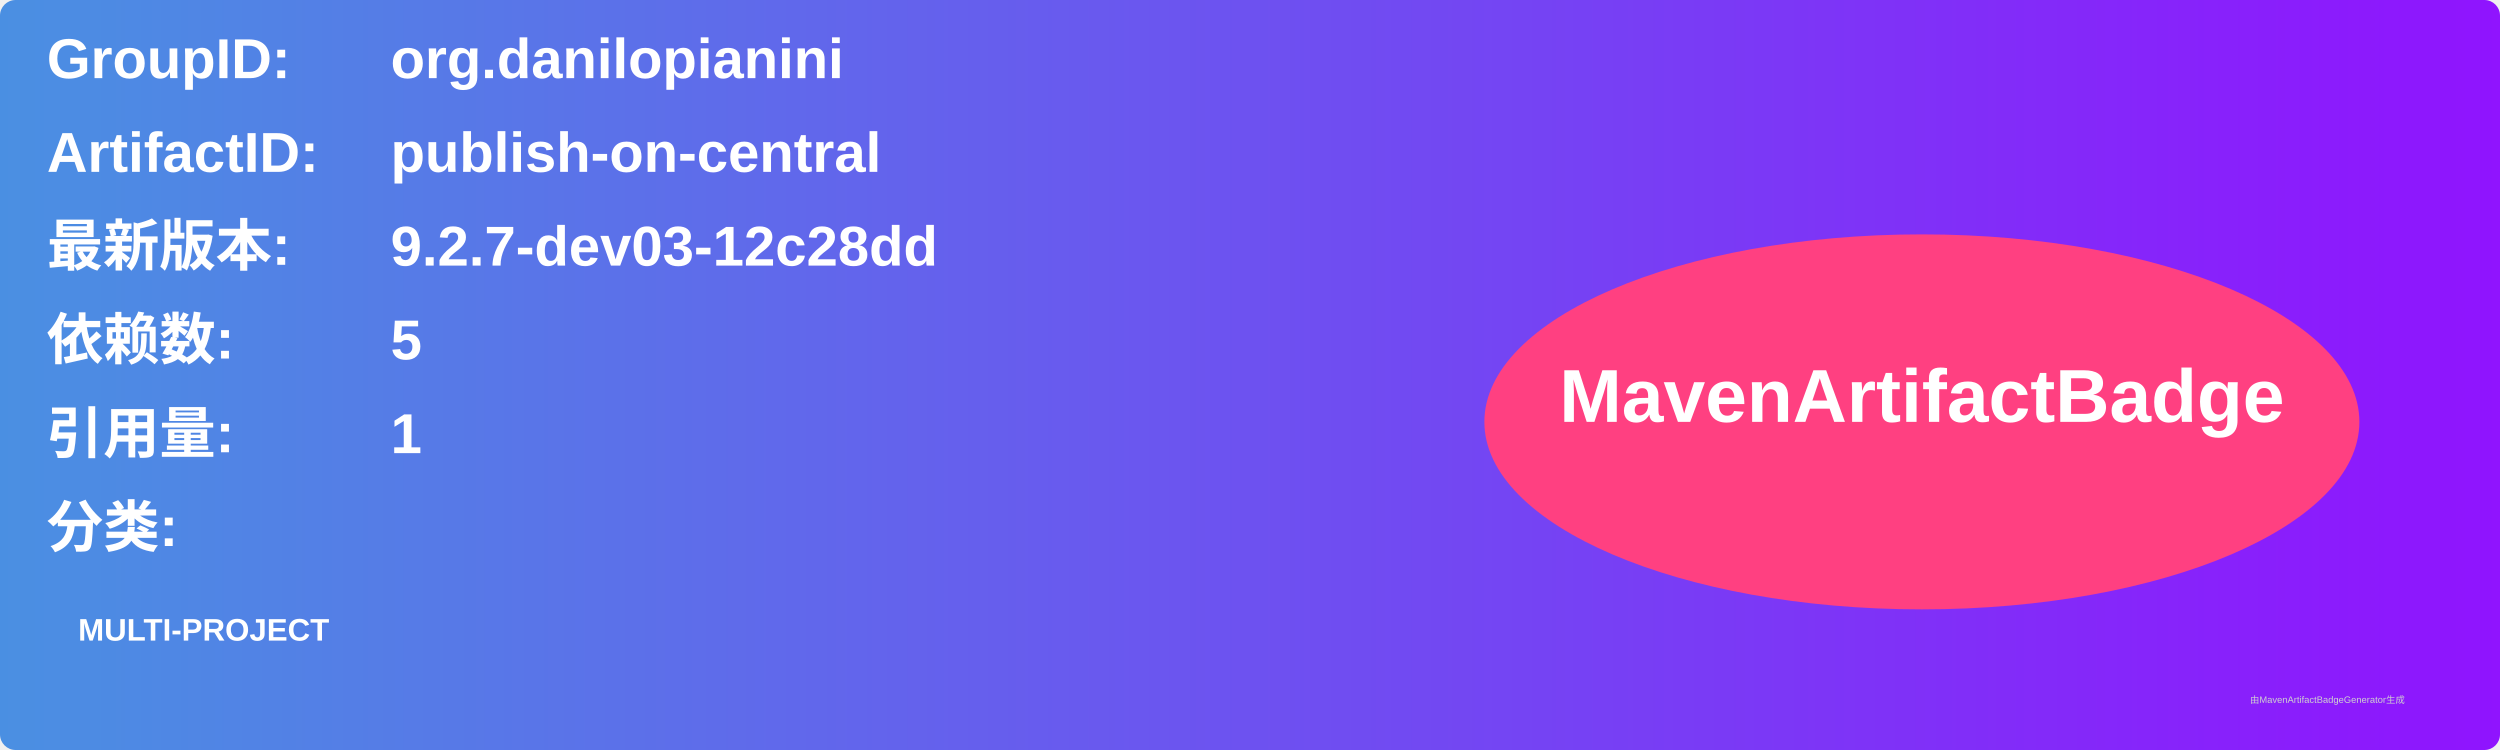
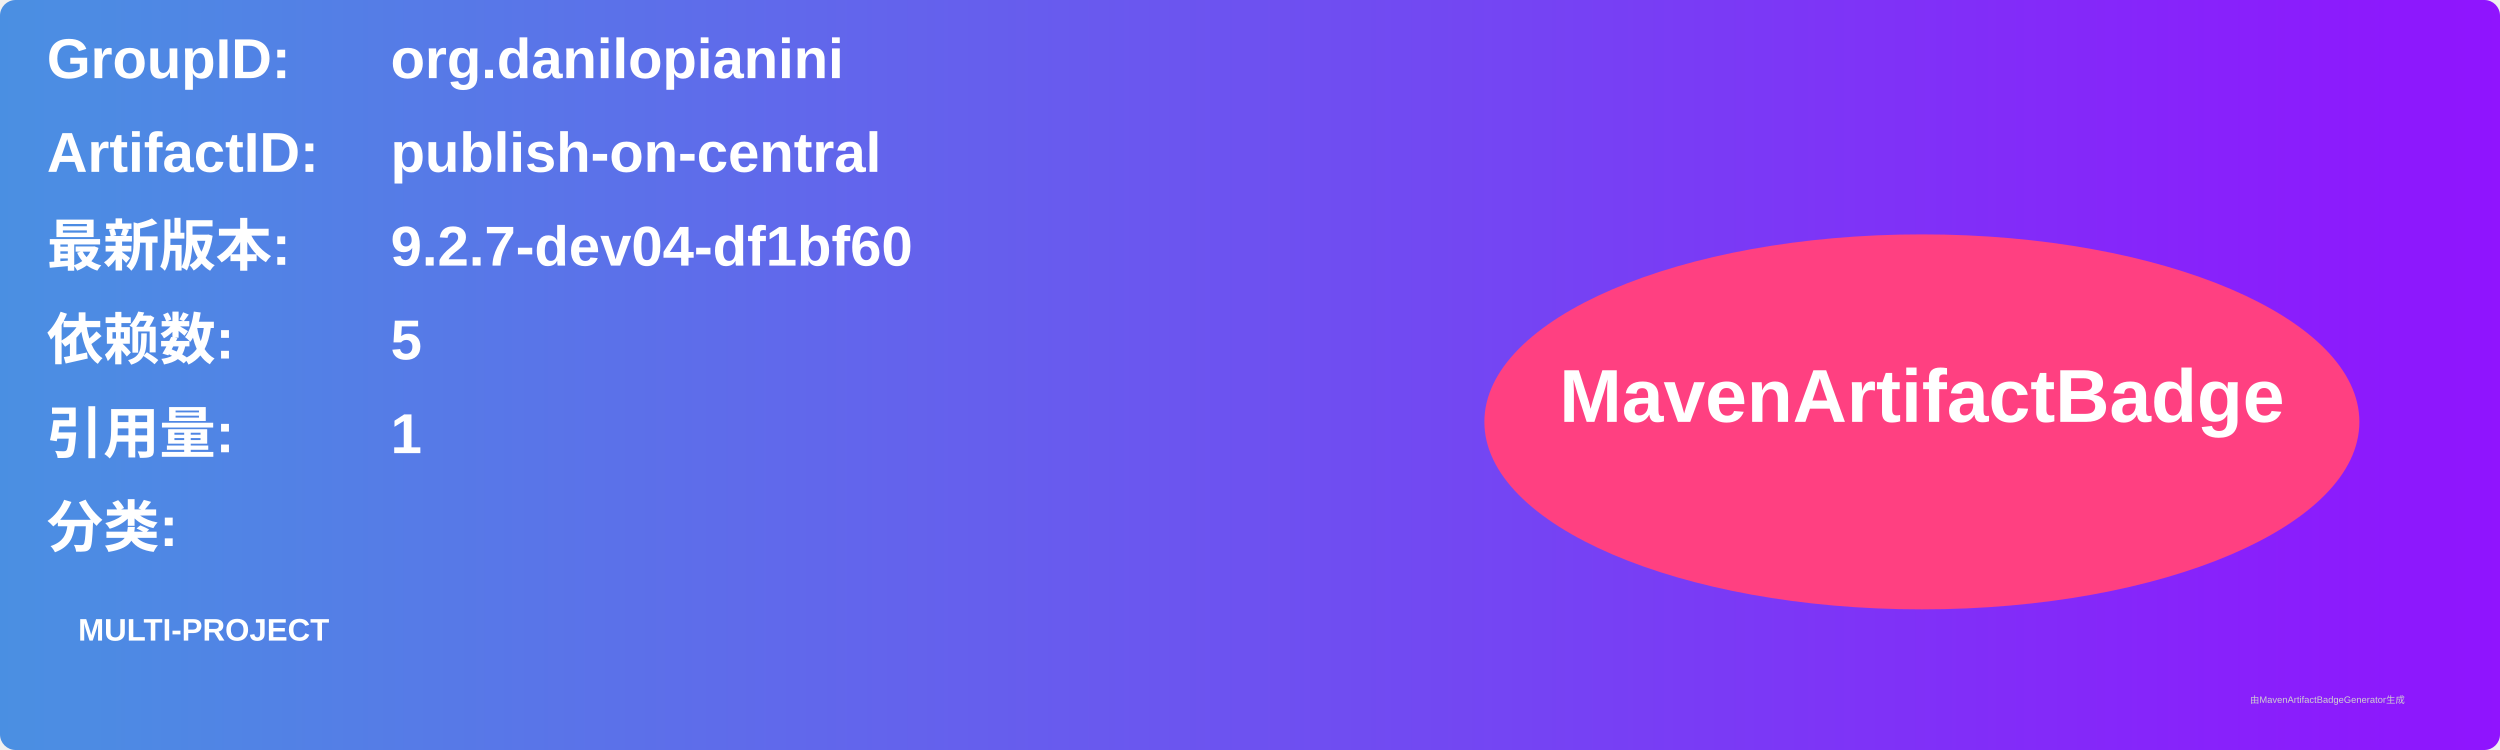
<svg xmlns="http://www.w3.org/2000/svg" width="800" height="240" viewBox="0 0 800 240">
  <linearGradient id="grad" x1="0%" y1="0%" x2="100%" y2="0%">
    <stop offset="0%" stop-color="#4a90e2" />
    <stop offset="100%" stop-color="#9013fe" />
  </linearGradient>
  <rect width="100%" height="100%" rx="5" ry="5" fill="url(#grad)" />
  <g transform="translate(15, 15)">
    <text x="0" y="10" font-family="Arial" font-size="18" fill="white" font-weight="bold" width="260">GroupID:</text>
    <text x="110" y="10" font-family="Arial" font-size="18" fill="white" font-weight="bold" width="460">org.danilopianini</text>
    <text x="0" y="40" font-family="Arial" font-size="18" fill="white" font-weight="bold" width="260">ArtifactID:</text>
    <text x="110" y="40" font-family="Arial" font-size="18" fill="white" font-weight="bold" width="460">publish-on-central</text>
    <text x="0" y="70" font-family="Arial" font-size="18" fill="white" font-weight="bold">最新版本:</text>
    <text x="110" y="70" font-family="Arial" font-size="18" fill="white" font-weight="bold">
-       <tspan font-weight="bold">9.2.7-dev03-12c28dd</tspan>
+       <tspan font-weight="bold">9.2.7-dev04-df1bf60</tspan>
    </text>
    <text x="0" y="100" font-family="Arial" font-size="18" fill="white" font-weight="bold">依赖数: </text>
    <text x="110" y="100" font-family="Arial" font-size="18" fill="white">
      <tspan font-weight="bold">5</tspan>
    </text>
    <text x="0" y="130" font-family="Arial" font-size="18" fill="white" font-weight="bold">引用量: </text>
    <text x="110" y="130" font-family="Arial" font-size="18" fill="white">
      <tspan font-weight="bold">1</tspan>
    </text>
    <text x="0" y="160" font-family="Arial" font-size="18" fill="white" font-weight="bold">分类:</text>
    <text x="10" y="190" font-family="Arial" font-size="10" fill="white">
      <tspan font-weight="bold">MULTI-PROJECT</tspan>
    </text>
    <ellipse cx="600" cy="120" rx="140" ry="60" fill="#ff4081" />
    <text x="600" y="120" text-anchor="middle" font-family="Arial" font-size="24" fill="white" font-weight="bold">MavenArtifactBadge</text>
  </g>
  <text x="720" y="225" font-family="Arial" font-size="3" fill="#d0d0d0">由MavenArtifactBadgeGenerator生成</text>
</svg>
